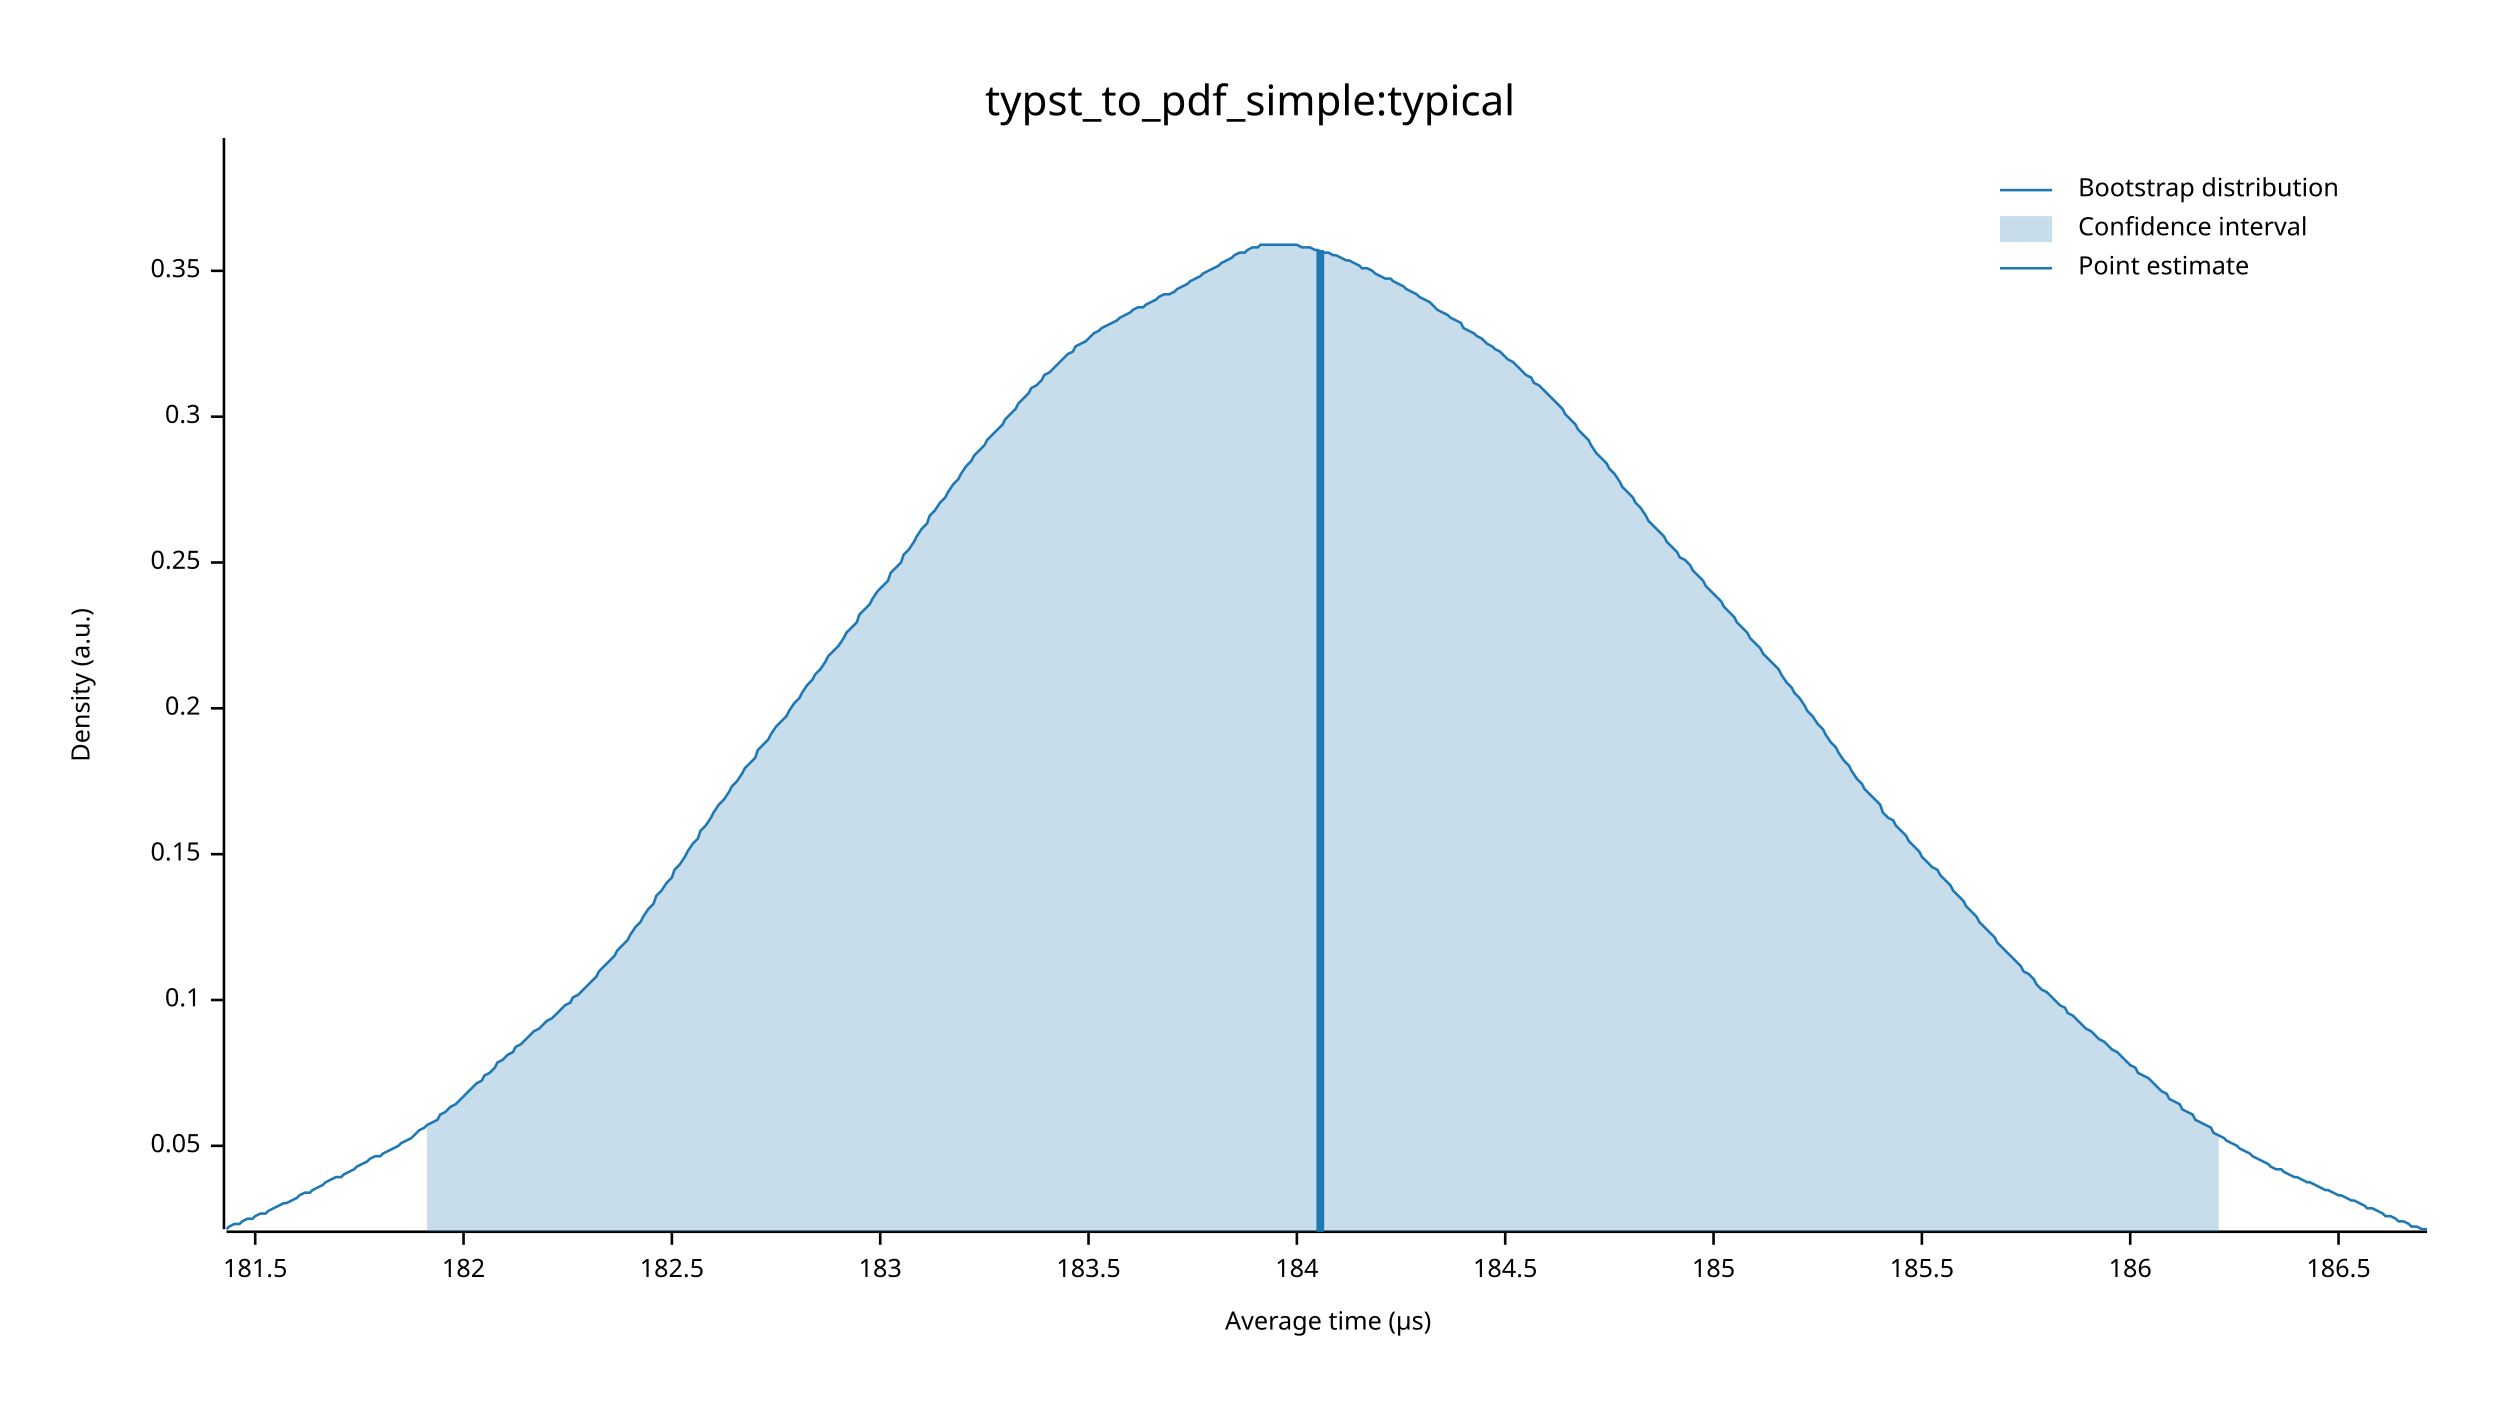
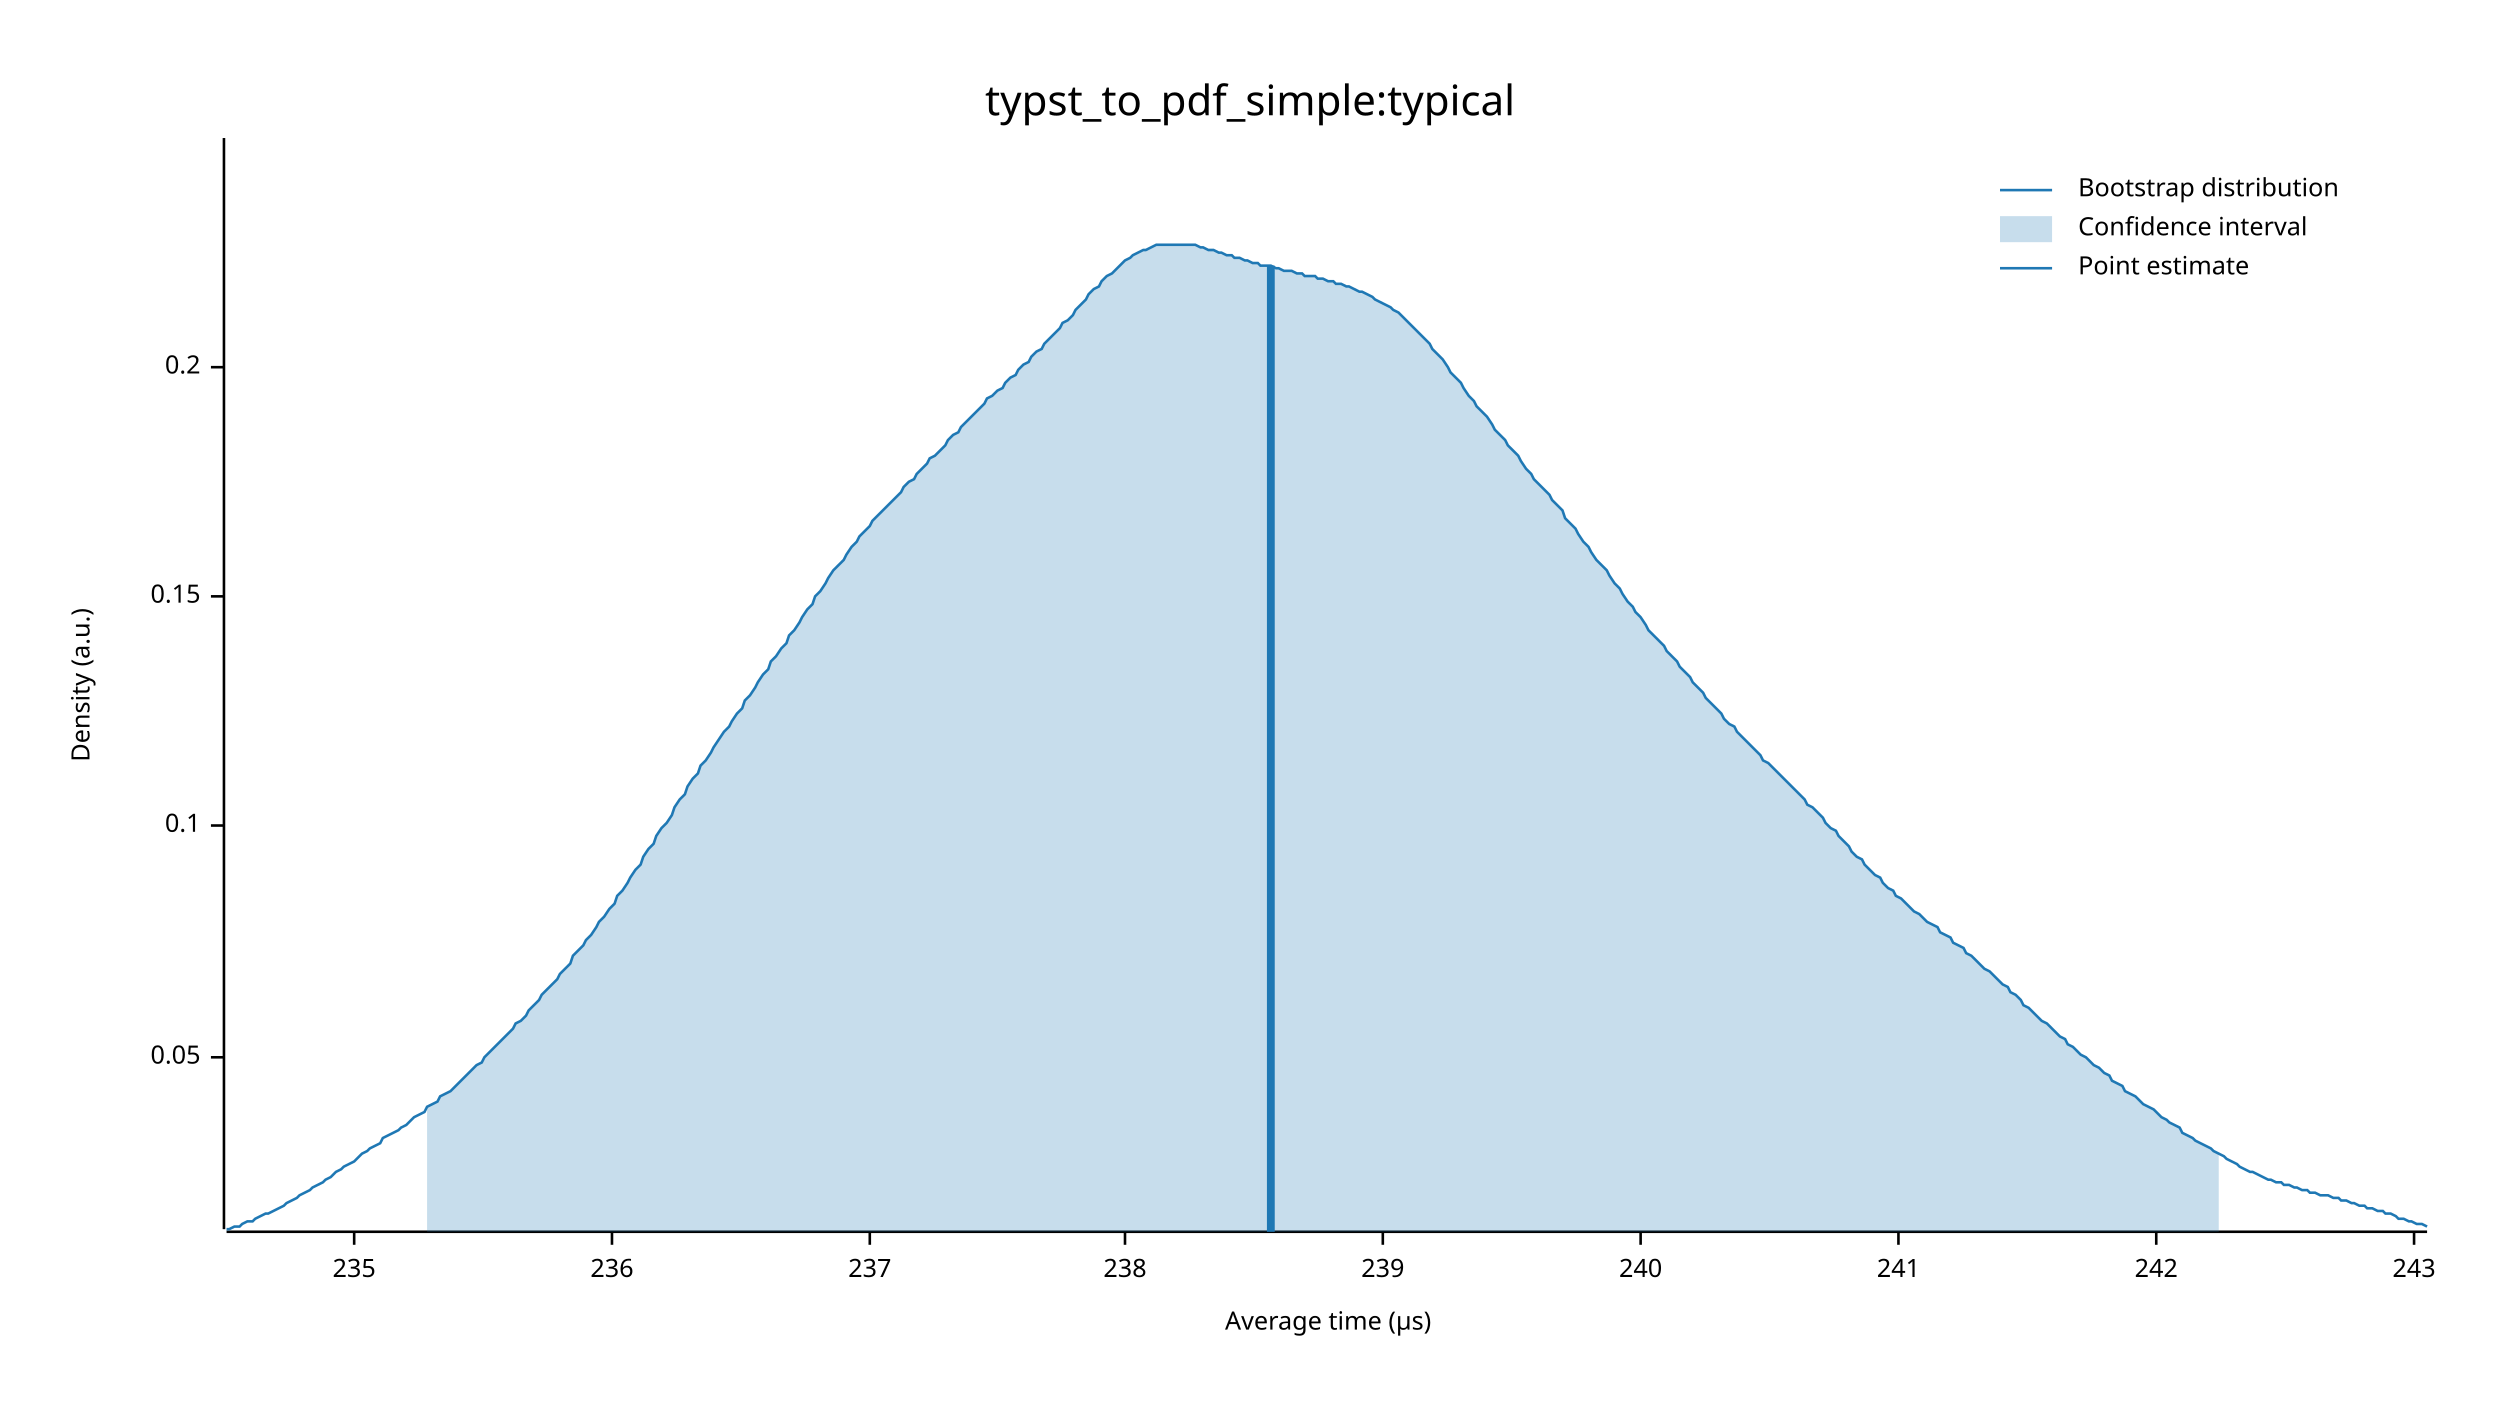
<svg xmlns="http://www.w3.org/2000/svg" width="960" height="540" viewBox="0 0 960 540">
  <text x="480" y="32" dy="0.76em" text-anchor="middle" font-family="sans-serif" font-size="16.129" opacity="1" fill="#000000">
typst_to_pdf_simple:typical
</text>
  <text x="27" y="263" dy="0.76em" text-anchor="middle" font-family="sans-serif" font-size="9.677" opacity="1" fill="#000000" transform="rotate(270, 27, 263)">
Density (a.u.)
</text>
  <text x="510" y="513" dy="-0.5ex" text-anchor="middle" font-family="sans-serif" font-size="9.677" opacity="1" fill="#000000">
Average time (µs)
</text>
  <polyline fill="none" opacity="1" stroke="#000000" stroke-width="1" points="86,53 86,472 " />
-   <text x="77" y="440" dy="0.5ex" text-anchor="end" font-family="sans-serif" font-size="9.677" opacity="1" fill="#000000">
+   <text x="77" y="406" dy="0.5ex" text-anchor="end" font-family="sans-serif" font-size="9.677" opacity="1" fill="#000000">
0.05
</text>
-   <polyline fill="none" opacity="1" stroke="#000000" stroke-width="1" points="81,440 86,440 " />
-   <text x="77" y="384" dy="0.5ex" text-anchor="end" font-family="sans-serif" font-size="9.677" opacity="1" fill="#000000">
+   <polyline fill="none" opacity="1" stroke="#000000" stroke-width="1" points="81,406 86,406 " />
+   <text x="77" y="317" dy="0.5ex" text-anchor="end" font-family="sans-serif" font-size="9.677" opacity="1" fill="#000000">
0.1
</text>
-   <polyline fill="none" opacity="1" stroke="#000000" stroke-width="1" points="81,384 86,384 " />
-   <text x="77" y="328" dy="0.5ex" text-anchor="end" font-family="sans-serif" font-size="9.677" opacity="1" fill="#000000">
+   <polyline fill="none" opacity="1" stroke="#000000" stroke-width="1" points="81,317 86,317 " />
+   <text x="77" y="229" dy="0.5ex" text-anchor="end" font-family="sans-serif" font-size="9.677" opacity="1" fill="#000000">
0.15
</text>
-   <polyline fill="none" opacity="1" stroke="#000000" stroke-width="1" points="81,328 86,328 " />
-   <text x="77" y="272" dy="0.5ex" text-anchor="end" font-family="sans-serif" font-size="9.677" opacity="1" fill="#000000">
+   <polyline fill="none" opacity="1" stroke="#000000" stroke-width="1" points="81,229 86,229 " />
+   <text x="77" y="141" dy="0.5ex" text-anchor="end" font-family="sans-serif" font-size="9.677" opacity="1" fill="#000000">
0.2
</text>
-   <polyline fill="none" opacity="1" stroke="#000000" stroke-width="1" points="81,272 86,272 " />
-   <text x="77" y="216" dy="0.5ex" text-anchor="end" font-family="sans-serif" font-size="9.677" opacity="1" fill="#000000">
- 0.25
+   <polyline fill="none" opacity="1" stroke="#000000" stroke-width="1" points="81,141 86,141 " />
+   <polyline fill="none" opacity="1" stroke="#000000" stroke-width="1" points="87,473 932,473 " />
+   <text x="136" y="483" dy="0.76em" text-anchor="middle" font-family="sans-serif" font-size="9.677" opacity="1" fill="#000000">
+ 235
</text>
-   <polyline fill="none" opacity="1" stroke="#000000" stroke-width="1" points="81,216 86,216 " />
-   <text x="77" y="160" dy="0.5ex" text-anchor="end" font-family="sans-serif" font-size="9.677" opacity="1" fill="#000000">
- 0.3
+   <polyline fill="none" opacity="1" stroke="#000000" stroke-width="1" points="136,473 136,478 " />
+   <text x="235" y="483" dy="0.76em" text-anchor="middle" font-family="sans-serif" font-size="9.677" opacity="1" fill="#000000">
+ 236
</text>
-   <polyline fill="none" opacity="1" stroke="#000000" stroke-width="1" points="81,160 86,160 " />
-   <text x="77" y="104" dy="0.5ex" text-anchor="end" font-family="sans-serif" font-size="9.677" opacity="1" fill="#000000">
- 0.35
+   <polyline fill="none" opacity="1" stroke="#000000" stroke-width="1" points="235,473 235,478 " />
+   <text x="334" y="483" dy="0.76em" text-anchor="middle" font-family="sans-serif" font-size="9.677" opacity="1" fill="#000000">
+ 237
</text>
-   <polyline fill="none" opacity="1" stroke="#000000" stroke-width="1" points="81,104 86,104 " />
-   <polyline fill="none" opacity="1" stroke="#000000" stroke-width="1" points="87,473 932,473 " />
-   <text x="98" y="483" dy="0.76em" text-anchor="middle" font-family="sans-serif" font-size="9.677" opacity="1" fill="#000000">
- 181.5
+   <polyline fill="none" opacity="1" stroke="#000000" stroke-width="1" points="334,473 334,478 " />
+   <text x="432" y="483" dy="0.76em" text-anchor="middle" font-family="sans-serif" font-size="9.677" opacity="1" fill="#000000">
+ 238
</text>
-   <polyline fill="none" opacity="1" stroke="#000000" stroke-width="1" points="98,473 98,478 " />
-   <text x="178" y="483" dy="0.76em" text-anchor="middle" font-family="sans-serif" font-size="9.677" opacity="1" fill="#000000">
- 182
+   <polyline fill="none" opacity="1" stroke="#000000" stroke-width="1" points="432,473 432,478 " />
+   <text x="531" y="483" dy="0.76em" text-anchor="middle" font-family="sans-serif" font-size="9.677" opacity="1" fill="#000000">
+ 239
</text>
-   <polyline fill="none" opacity="1" stroke="#000000" stroke-width="1" points="178,473 178,478 " />
-   <text x="258" y="483" dy="0.76em" text-anchor="middle" font-family="sans-serif" font-size="9.677" opacity="1" fill="#000000">
- 182.5
+   <polyline fill="none" opacity="1" stroke="#000000" stroke-width="1" points="531,473 531,478 " />
+   <text x="630" y="483" dy="0.76em" text-anchor="middle" font-family="sans-serif" font-size="9.677" opacity="1" fill="#000000">
+ 240
</text>
-   <polyline fill="none" opacity="1" stroke="#000000" stroke-width="1" points="258,473 258,478 " />
-   <text x="338" y="483" dy="0.76em" text-anchor="middle" font-family="sans-serif" font-size="9.677" opacity="1" fill="#000000">
- 183
+   <polyline fill="none" opacity="1" stroke="#000000" stroke-width="1" points="630,473 630,478 " />
+   <text x="729" y="483" dy="0.76em" text-anchor="middle" font-family="sans-serif" font-size="9.677" opacity="1" fill="#000000">
+ 241
</text>
-   <polyline fill="none" opacity="1" stroke="#000000" stroke-width="1" points="338,473 338,478 " />
-   <text x="418" y="483" dy="0.76em" text-anchor="middle" font-family="sans-serif" font-size="9.677" opacity="1" fill="#000000">
- 183.5
+   <polyline fill="none" opacity="1" stroke="#000000" stroke-width="1" points="729,473 729,478 " />
+   <text x="828" y="483" dy="0.76em" text-anchor="middle" font-family="sans-serif" font-size="9.677" opacity="1" fill="#000000">
+ 242
</text>
-   <polyline fill="none" opacity="1" stroke="#000000" stroke-width="1" points="418,473 418,478 " />
-   <text x="498" y="483" dy="0.76em" text-anchor="middle" font-family="sans-serif" font-size="9.677" opacity="1" fill="#000000">
- 184
+   <polyline fill="none" opacity="1" stroke="#000000" stroke-width="1" points="828,473 828,478 " />
+   <text x="927" y="483" dy="0.76em" text-anchor="middle" font-family="sans-serif" font-size="9.677" opacity="1" fill="#000000">
+ 243
</text>
-   <polyline fill="none" opacity="1" stroke="#000000" stroke-width="1" points="498,473 498,478 " />
-   <text x="578" y="483" dy="0.76em" text-anchor="middle" font-family="sans-serif" font-size="9.677" opacity="1" fill="#000000">
- 184.5
- </text>
-   <polyline fill="none" opacity="1" stroke="#000000" stroke-width="1" points="578,473 578,478 " />
-   <text x="658" y="483" dy="0.76em" text-anchor="middle" font-family="sans-serif" font-size="9.677" opacity="1" fill="#000000">
- 185
- </text>
-   <polyline fill="none" opacity="1" stroke="#000000" stroke-width="1" points="658,473 658,478 " />
-   <text x="738" y="483" dy="0.76em" text-anchor="middle" font-family="sans-serif" font-size="9.677" opacity="1" fill="#000000">
- 185.5
- </text>
-   <polyline fill="none" opacity="1" stroke="#000000" stroke-width="1" points="738,473 738,478 " />
-   <text x="818" y="483" dy="0.76em" text-anchor="middle" font-family="sans-serif" font-size="9.677" opacity="1" fill="#000000">
- 186
- </text>
-   <polyline fill="none" opacity="1" stroke="#000000" stroke-width="1" points="818,473 818,478 " />
-   <text x="898" y="483" dy="0.76em" text-anchor="middle" font-family="sans-serif" font-size="9.677" opacity="1" fill="#000000">
- 186.5
- </text>
-   <polyline fill="none" opacity="1" stroke="#000000" stroke-width="1" points="898,473 898,478 " />
-   <polyline fill="none" opacity="1" stroke="#1F78B4" stroke-width="1" points="87,472 88,471 90,470 92,470 93,469 95,468 97,468 98,467 100,466 102,466 103,465 105,464 107,463 109,462 110,462 112,461 114,460 115,459 117,458 119,458 120,457 122,456 124,455 125,454 127,453 129,452 131,452 132,451 134,450 136,449 137,448 139,447 141,446 142,445 144,444 146,444 147,443 149,442 151,441 153,440 154,439 156,438 158,437 159,436 161,434 163,433 164,432 166,431 168,430 169,428 171,427 173,425 175,424 176,423 178,421 180,419 181,418 183,416 185,415 186,413 188,412 190,410 191,408 193,407 195,405 197,404 198,402 200,401 202,399 203,398 205,396 207,395 208,394 210,392 212,391 214,389 215,388 217,386 219,385 220,383 222,382 224,380 225,379 227,377 229,375 230,373 232,371 234,369 236,367 237,365 239,363 241,361 242,359 244,356 246,354 247,352 249,349 251,347 252,344 254,342 256,339 258,337 259,334 261,332 263,329 264,327 266,324 268,322 269,319 271,317 273,314 274,312 276,309 278,307 280,304 281,302 283,300 285,297 286,295 288,293 290,291 291,288 293,286 295,284 296,282 298,279 300,277 302,275 303,273 305,270 307,268 308,266 310,263 312,261 313,259 315,257 317,254 318,252 320,250 322,248 324,245 325,243 327,241 329,239 330,236 332,234 334,232 335,230 337,227 339,225 341,223 342,220 344,218 346,216 347,213 349,211 351,208 352,206 354,203 356,201 357,198 359,196 361,193 363,191 364,189 366,186 368,184 369,182 371,179 373,177 374,175 376,173 378,171 379,169 381,167 383,165 385,163 386,161 388,159 390,157 391,155 393,153 395,151 396,149 398,148 400,146 401,144 403,143 405,141 407,139 408,138 410,136 412,135 413,133 415,132 417,131 418,130 420,128 422,127 423,126 425,125 427,124 429,123 430,122 432,121 434,120 435,119 437,118 439,118 440,117 442,116 444,115 445,114 447,113 449,113 451,112 452,111 454,110 456,109 457,108 459,107 461,106 462,105 464,104 466,103 468,102 469,101 471,100 473,99 474,98 476,97 478,97 479,96 481,95 483,95 484,94 486,94 488,94 490,94 491,94 493,94 495,94 496,94 498,94 500,95 501,95 503,95 505,96 506,96 508,97 510,97 512,98 513,98 515,99 517,100 518,100 520,101 522,102 523,103 525,103 527,104 528,105 530,106 532,107 534,107 535,108 537,109 539,110 540,111 542,112 544,113 545,114 547,115 549,116 550,117 552,119 554,120 556,121 557,122 559,123 561,124 562,126 564,127 566,128 567,129 569,130 571,132 573,133 574,134 576,135 578,137 579,138 581,139 583,141 584,142 586,144 588,145 589,147 591,148 593,150 595,152 596,153 598,155 600,157 601,159 603,161 605,163 606,165 608,167 610,169 611,171 613,174 615,176 617,178 618,180 620,182 622,185 623,187 625,189 627,191 628,193 630,195 632,198 633,200 635,202 637,204 639,206 640,208 642,210 644,212 645,214 647,215 649,217 650,219 652,221 654,223 655,225 657,227 659,229 661,231 662,233 664,235 666,237 667,239 669,241 671,243 672,245 674,247 676,249 677,251 679,253 681,255 683,257 684,259 686,262 688,264 689,266 691,268 693,271 694,273 696,275 698,278 700,280 701,282 703,285 705,287 706,289 708,292 710,294 711,296 713,299 715,301 716,303 718,305 720,307 722,309 723,312 725,314 727,315 728,317 730,319 732,321 733,323 735,325 737,327 738,329 740,331 742,333 744,334 745,336 747,338 749,340 750,342 752,344 754,346 755,348 757,350 759,352 760,354 762,356 764,358 766,360 767,362 769,364 771,366 772,367 774,369 776,371 777,373 779,374 781,376 782,378 784,380 786,381 788,383 789,384 791,386 793,387 794,389 796,390 798,392 799,393 801,395 803,396 804,397 806,399 808,400 810,402 811,403 813,404 815,406 816,407 818,409 820,410 821,412 823,413 825,414 827,416 828,417 830,419 832,420 833,422 835,423 837,424 838,426 840,427 842,428 843,430 845,431 847,432 849,433 850,435 852,436 854,437 855,438 857,439 859,440 860,441 862,442 864,443 865,444 867,445 869,446 871,447 872,448 874,449 876,449 877,450 879,451 881,452 882,452 884,453 886,454 887,454 889,455 891,456 893,457 894,457 896,458 898,459 899,459 901,460 903,461 904,461 906,462 908,463 909,464 911,464 913,465 915,466 916,467 918,467 920,468 921,469 923,469 925,470 926,471 928,471 930,472 932,472 " />
-   <polygon opacity="0.25" fill="#1F78B4" points="164,432 166,431 168,430 169,428 171,427 173,425 175,424 176,423 178,421 180,419 181,418 183,416 185,415 186,413 188,412 190,410 191,408 193,407 195,405 197,404 198,402 200,401 202,399 203,398 205,396 207,395 208,394 210,392 212,391 214,389 215,388 217,386 219,385 220,383 222,382 224,380 225,379 227,377 229,375 230,373 232,371 234,369 236,367 237,365 239,363 241,361 242,359 244,356 246,354 247,352 249,349 251,347 252,344 254,342 256,339 258,337 259,334 261,332 263,329 264,327 266,324 268,322 269,319 271,317 273,314 274,312 276,309 278,307 280,304 281,302 283,300 285,297 286,295 288,293 290,291 291,288 293,286 295,284 296,282 298,279 300,277 302,275 303,273 305,270 307,268 308,266 310,263 312,261 313,259 315,257 317,254 318,252 320,250 322,248 324,245 325,243 327,241 329,239 330,236 332,234 334,232 335,230 337,227 339,225 341,223 342,220 344,218 346,216 347,213 349,211 351,208 352,206 354,203 356,201 357,198 359,196 361,193 363,191 364,189 366,186 368,184 369,182 371,179 373,177 374,175 376,173 378,171 379,169 381,167 383,165 385,163 386,161 388,159 390,157 391,155 393,153 395,151 396,149 398,148 400,146 401,144 403,143 405,141 407,139 408,138 410,136 412,135 413,133 415,132 417,131 418,130 420,128 422,127 423,126 425,125 427,124 429,123 430,122 432,121 434,120 435,119 437,118 439,118 440,117 442,116 444,115 445,114 447,113 449,113 451,112 452,111 454,110 456,109 457,108 459,107 461,106 462,105 464,104 466,103 468,102 469,101 471,100 473,99 474,98 476,97 478,97 479,96 481,95 483,95 484,94 486,94 488,94 490,94 491,94 493,94 495,94 496,94 498,94 500,95 501,95 503,95 505,96 506,96 508,97 510,97 512,98 513,98 515,99 517,100 518,100 520,101 522,102 523,103 525,103 527,104 528,105 530,106 532,107 534,107 535,108 537,109 539,110 540,111 542,112 544,113 545,114 547,115 549,116 550,117 552,119 554,120 556,121 557,122 559,123 561,124 562,126 564,127 566,128 567,129 569,130 571,132 573,133 574,134 576,135 578,137 579,138 581,139 583,141 584,142 586,144 588,145 589,147 591,148 593,150 595,152 596,153 598,155 600,157 601,159 603,161 605,163 606,165 608,167 610,169 611,171 613,174 615,176 617,178 618,180 620,182 622,185 623,187 625,189 627,191 628,193 630,195 632,198 633,200 635,202 637,204 639,206 640,208 642,210 644,212 645,214 647,215 649,217 650,219 652,221 654,223 655,225 657,227 659,229 661,231 662,233 664,235 666,237 667,239 669,241 671,243 672,245 674,247 676,249 677,251 679,253 681,255 683,257 684,259 686,262 688,264 689,266 691,268 693,271 694,273 696,275 698,278 700,280 701,282 703,285 705,287 706,289 708,292 710,294 711,296 713,299 715,301 716,303 718,305 720,307 722,309 723,312 725,314 727,315 728,317 730,319 732,321 733,323 735,325 737,327 738,329 740,331 742,333 744,334 745,336 747,338 749,340 750,342 752,344 754,346 755,348 757,350 759,352 760,354 762,356 764,358 766,360 767,362 769,364 771,366 772,367 774,369 776,371 777,373 779,374 781,376 782,378 784,380 786,381 788,383 789,384 791,386 793,387 794,389 796,390 798,392 799,393 801,395 803,396 804,397 806,399 808,400 810,402 811,403 813,404 815,406 816,407 818,409 820,410 821,412 823,413 825,414 827,416 828,417 830,419 832,420 833,422 835,423 837,424 838,426 840,427 842,428 843,430 845,431 847,432 849,433 850,435 852,436 852,473 164,473 " />
-   <polyline fill="none" opacity="1" stroke="#1F78B4" stroke-width="3" points="507,473 507,96 " />
+   <polyline fill="none" opacity="1" stroke="#000000" stroke-width="1" points="927,473 927,478 " />
+   <polyline fill="none" opacity="1" stroke="#1F78B4" stroke-width="1" points="87,472 88,472 90,471 92,471 93,470 95,469 97,469 98,468 100,467 102,466 103,466 105,465 107,464 109,463 110,462 112,461 114,460 115,459 117,458 119,457 120,456 122,455 124,454 125,453 127,452 129,450 131,449 132,448 134,447 136,446 137,445 139,443 141,442 142,441 144,440 146,439 147,437 149,436 151,435 153,434 154,433 156,432 158,430 159,429 161,428 163,427 164,425 166,424 168,423 169,421 171,420 173,419 175,417 176,416 178,414 180,412 181,411 183,409 185,408 186,406 188,404 190,402 191,401 193,399 195,397 197,395 198,393 200,392 202,390 203,388 205,386 207,384 208,382 210,380 212,378 214,376 215,374 217,372 219,370 220,367 222,365 224,363 225,361 227,359 229,356 230,354 232,352 234,349 236,347 237,344 239,342 241,339 242,337 244,334 246,332 247,329 249,326 251,324 252,321 254,318 256,316 258,313 259,310 261,307 263,305 264,302 266,299 268,297 269,294 271,292 273,289 274,287 276,284 278,281 280,279 281,277 283,274 285,272 286,269 288,267 290,264 291,262 293,259 295,257 296,254 298,252 300,249 302,247 303,244 305,242 307,239 308,237 310,234 312,232 313,229 315,227 317,224 318,222 320,219 322,217 324,215 325,213 327,210 329,208 330,206 332,204 334,202 335,200 337,198 339,196 341,194 342,193 344,191 346,189 347,187 349,185 351,184 352,182 354,180 356,178 357,176 359,175 361,173 363,171 364,169 366,167 368,166 369,164 371,162 373,160 374,159 376,157 378,155 379,153 381,152 383,150 385,149 386,147 388,145 390,144 391,142 393,140 395,139 396,137 398,135 400,134 401,132 403,130 405,128 407,126 408,124 410,123 412,121 413,119 415,117 417,115 418,113 420,111 422,110 423,108 425,106 427,105 429,103 430,102 432,100 434,99 435,98 437,97 439,96 440,96 442,95 444,94 445,94 447,94 449,94 451,94 452,94 454,94 456,94 457,94 459,94 461,95 462,95 464,96 466,96 468,97 469,97 471,98 473,98 474,99 476,99 478,100 479,100 481,101 483,101 484,102 486,102 488,102 490,103 491,103 493,104 495,104 496,104 498,105 500,105 501,106 503,106 505,106 506,107 508,107 510,108 512,108 513,109 515,109 517,110 518,110 520,111 522,112 523,112 525,113 527,114 528,115 530,116 532,117 534,118 535,119 537,120 539,122 540,123 542,125 544,127 545,128 547,130 549,132 550,134 552,136 554,138 556,141 557,143 559,145 561,147 562,149 564,152 566,154 567,156 569,158 571,160 573,163 574,165 576,167 578,169 579,171 581,173 583,175 584,177 586,180 588,182 589,184 591,186 593,188 595,190 596,192 598,194 600,196 601,199 603,201 605,203 606,205 608,208 610,210 611,212 613,215 615,217 617,219 618,221 620,224 622,226 623,228 625,231 627,233 628,235 630,237 632,240 633,242 635,244 637,246 639,248 640,250 642,252 644,254 645,256 647,258 649,260 650,262 652,264 654,266 655,268 657,270 659,272 661,274 662,276 664,278 666,279 667,281 669,283 671,285 672,286 674,288 676,290 677,292 679,293 681,295 683,297 684,298 686,300 688,302 689,303 691,305 693,307 694,309 696,310 698,312 700,314 701,316 703,318 705,319 706,321 708,323 710,325 711,327 713,329 715,330 716,332 718,334 720,336 722,337 723,339 725,341 727,342 728,344 730,345 732,347 733,348 735,350 737,351 738,352 740,354 742,355 744,356 745,358 747,359 749,360 750,362 752,363 754,364 755,366 757,367 759,369 760,370 762,372 764,373 766,375 767,376 769,378 771,379 772,381 774,382 776,384 777,386 779,387 781,389 782,390 784,392 786,393 788,395 789,396 791,398 793,399 794,401 796,402 798,404 799,405 801,406 803,408 804,409 806,410 808,412 810,413 811,415 813,416 815,417 816,419 818,420 820,421 821,422 823,424 825,425 827,426 828,427 830,429 832,430 833,431 835,432 837,433 838,435 840,436 842,437 843,438 845,439 847,440 849,441 850,442 852,443 854,444 855,445 857,446 859,447 860,448 862,449 864,450 865,450 867,451 869,452 871,453 872,453 874,454 876,454 877,455 879,455 881,456 882,456 884,457 886,457 887,458 889,458 891,459 893,459 894,459 896,460 898,460 899,461 901,461 903,462 904,462 906,463 908,463 909,464 911,464 913,465 915,465 916,466 918,466 920,467 921,468 923,468 925,469 926,469 928,470 930,470 932,471 " />
+   <polygon opacity="0.25" fill="#1F78B4" points="164,425 166,424 168,423 169,421 171,420 173,419 175,417 176,416 178,414 180,412 181,411 183,409 185,408 186,406 188,404 190,402 191,401 193,399 195,397 197,395 198,393 200,392 202,390 203,388 205,386 207,384 208,382 210,380 212,378 214,376 215,374 217,372 219,370 220,367 222,365 224,363 225,361 227,359 229,356 230,354 232,352 234,349 236,347 237,344 239,342 241,339 242,337 244,334 246,332 247,329 249,326 251,324 252,321 254,318 256,316 258,313 259,310 261,307 263,305 264,302 266,299 268,297 269,294 271,292 273,289 274,287 276,284 278,281 280,279 281,277 283,274 285,272 286,269 288,267 290,264 291,262 293,259 295,257 296,254 298,252 300,249 302,247 303,244 305,242 307,239 308,237 310,234 312,232 313,229 315,227 317,224 318,222 320,219 322,217 324,215 325,213 327,210 329,208 330,206 332,204 334,202 335,200 337,198 339,196 341,194 342,193 344,191 346,189 347,187 349,185 351,184 352,182 354,180 356,178 357,176 359,175 361,173 363,171 364,169 366,167 368,166 369,164 371,162 373,160 374,159 376,157 378,155 379,153 381,152 383,150 385,149 386,147 388,145 390,144 391,142 393,140 395,139 396,137 398,135 400,134 401,132 403,130 405,128 407,126 408,124 410,123 412,121 413,119 415,117 417,115 418,113 420,111 422,110 423,108 425,106 427,105 429,103 430,102 432,100 434,99 435,98 437,97 439,96 440,96 442,95 444,94 445,94 447,94 449,94 451,94 452,94 454,94 456,94 457,94 459,94 461,95 462,95 464,96 466,96 468,97 469,97 471,98 473,98 474,99 476,99 478,100 479,100 481,101 483,101 484,102 486,102 488,102 490,103 491,103 493,104 495,104 496,104 498,105 500,105 501,106 503,106 505,106 506,107 508,107 510,108 512,108 513,109 515,109 517,110 518,110 520,111 522,112 523,112 525,113 527,114 528,115 530,116 532,117 534,118 535,119 537,120 539,122 540,123 542,125 544,127 545,128 547,130 549,132 550,134 552,136 554,138 556,141 557,143 559,145 561,147 562,149 564,152 566,154 567,156 569,158 571,160 573,163 574,165 576,167 578,169 579,171 581,173 583,175 584,177 586,180 588,182 589,184 591,186 593,188 595,190 596,192 598,194 600,196 601,199 603,201 605,203 606,205 608,208 610,210 611,212 613,215 615,217 617,219 618,221 620,224 622,226 623,228 625,231 627,233 628,235 630,237 632,240 633,242 635,244 637,246 639,248 640,250 642,252 644,254 645,256 647,258 649,260 650,262 652,264 654,266 655,268 657,270 659,272 661,274 662,276 664,278 666,279 667,281 669,283 671,285 672,286 674,288 676,290 677,292 679,293 681,295 683,297 684,298 686,300 688,302 689,303 691,305 693,307 694,309 696,310 698,312 700,314 701,316 703,318 705,319 706,321 708,323 710,325 711,327 713,329 715,330 716,332 718,334 720,336 722,337 723,339 725,341 727,342 728,344 730,345 732,347 733,348 735,350 737,351 738,352 740,354 742,355 744,356 745,358 747,359 749,360 750,362 752,363 754,364 755,366 757,367 759,369 760,370 762,372 764,373 766,375 767,376 769,378 771,379 772,381 774,382 776,384 777,386 779,387 781,389 782,390 784,392 786,393 788,395 789,396 791,398 793,399 794,401 796,402 798,404 799,405 801,406 803,408 804,409 806,410 808,412 810,413 811,415 813,416 815,417 816,419 818,420 820,421 821,422 823,424 825,425 827,426 828,427 830,429 832,430 833,431 835,432 837,433 838,435 840,436 842,437 843,438 845,439 847,440 849,441 850,442 852,443 852,473 164,473 " />
+   <polyline fill="none" opacity="1" stroke="#1F78B4" stroke-width="3" points="488,473 488,102 " />
  <text x="798" y="68" dy="0.76em" text-anchor="start" font-family="sans-serif" font-size="9.677" opacity="1" fill="#000000">
Bootstrap distribution
</text>
  <text x="798" y="83" dy="0.76em" text-anchor="start" font-family="sans-serif" font-size="9.677" opacity="1" fill="#000000">
Confidence interval
</text>
  <text x="798" y="98" dy="0.76em" text-anchor="start" font-family="sans-serif" font-size="9.677" opacity="1" fill="#000000">
Point estimate
</text>
  <polyline fill="none" opacity="1" stroke="#1F78B4" stroke-width="1" points="768,73 788,73 " />
  <rect x="768" y="83" width="20" height="10" opacity="0.25" fill="#1F78B4" stroke="none" />
  <polyline fill="none" opacity="1" stroke="#1F78B4" stroke-width="1" points="768,103 788,103 " />
</svg>
